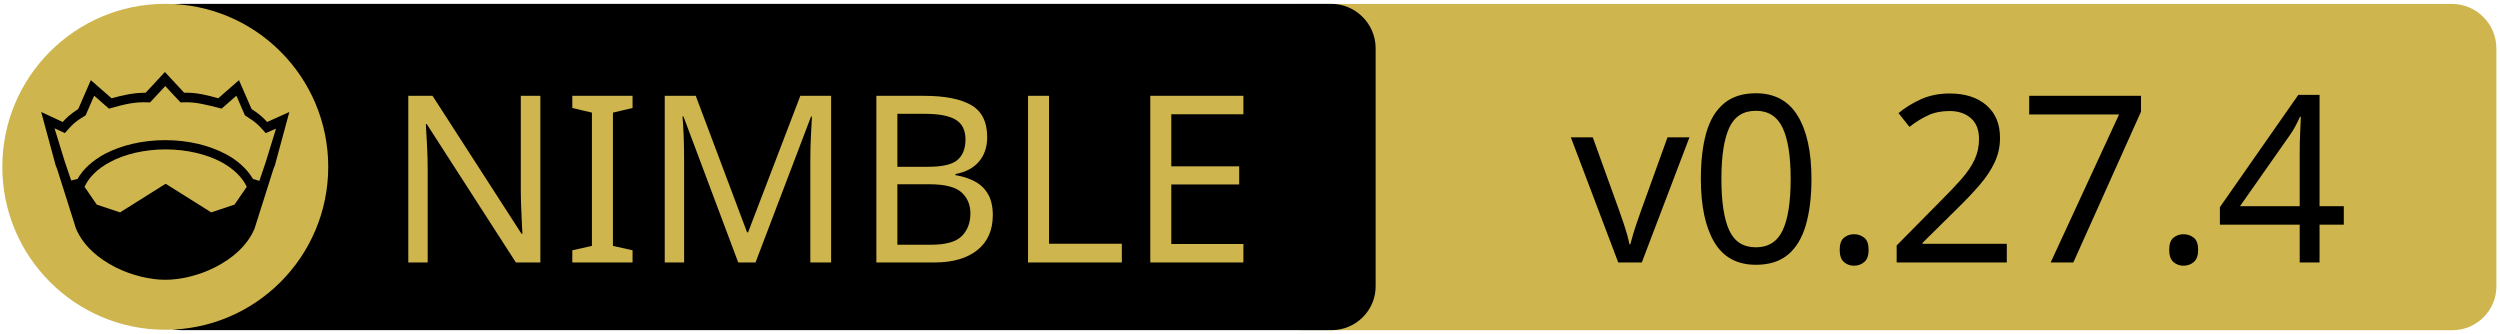
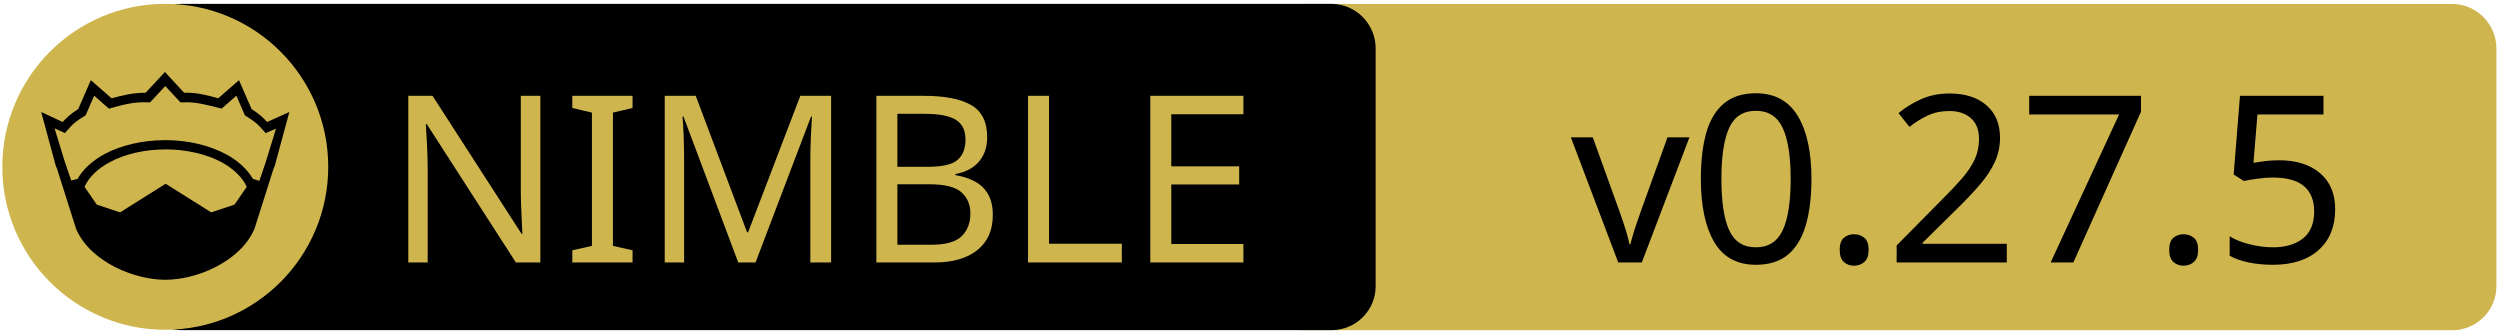
<svg xmlns="http://www.w3.org/2000/svg" xmlns:xlink="http://www.w3.org/1999/xlink" width="675" height="90" xml:space="preserve" version="1.1">
  <a xlink:href="https://github.com/elcritch/merenda">
    <g>
      <path fill="#CEB54D" id="svg_15" d="m662.123,89.159l-310.5,0c-6.6,0 -12,-5.4 -12,-12l0,-64.1c0,-6.6 5.4,-12 12,-12l310.4,0c6.6,0 12,5.4 12,12l0,64.1c0.1,6.6 -5.3,12 -11.9,12z" />
      <path id="svg_1" d="m359.524,89.139l-310.5,0c-6.6,0 -12,-5.4 -12,-12l0,-64.1c0,-6.6 5.4,-12 12,-12l310.4,0c6.6,0 12,5.4 12,12l0,64.1c0.1,6.6 -5.3,12 -11.9,12z" />
      <rect id="svg_2" fill="none" height="45.9" width="315.3" class="st0" y="24.539" x="60.224" />
      <circle id="svg_4" fill="#CEB54D" r="44" cy="45.039" cx="44.624" class="st1" />
      <g id="XMLID_4_">
        <path id="svg_5" d="m78.124,30.239l-3.9,14.4l-0.4,1l-5.1,16.1c0,0 0,0 0,0c-2,4.7 -6.1,8.1 -10.6,10.4c-4.5,2.3 -9.5,3.4 -13.5,3.4c-4,0 -8.9,-1.1 -13.5,-3.4c-4.5,-2.3 -8.6,-5.7 -10.6,-10.4c0,0 0,0 0,0l-5.1,-16.1l-0.4,-1l-3.9,-14.4l5.8,2.7c0.9,-1 2,-2.1 4.2,-3.5l3.4,-7.8l5.6,4.9c2.9,-0.8 5.8,-1.5 9.2,-1.5l5.2,-5.6l5.2,5.6c3.4,-0.1 6.4,0.7 9.2,1.5l5.6,-4.9l3.4,7.8c2.2,1.4 3.3,2.5 4.2,3.5l6,-2.7z" />
        <g id="XMLID_6_">
          <g id="svg_6">
            <path id="svg_7" fill="#CEB54D" d="m66.624,50.439l-3.3,4.8l-6.3,2.1l-12.1,-7.6c-0.1,-0.1 -0.3,-0.1 -0.4,0l-12.1,7.6l-6.3,-2.1l-3.3,-4.8c1.2,-2.6 3.5,-4.9 6.9,-6.7c3.9,-2.1 9.2,-3.4 15,-3.4c5.7,0 11,1.3 15,3.4c3.3,1.8 5.7,4.1 6.9,6.7z" class="st1" />
          </g>
          <g id="svg_8" />
        </g>
        <g id="XMLID_5_">
          <g id="svg_9">
            <path id="svg_10" fill="#CEB54D" d="m74.524,34.739l-2.8,9.1l-1.7,5l-1.6,-0.5c0,0 -0.1,0 -0.1,0c-1.6,-2.7 -4.2,-5.1 -7.5,-6.8c-4.4,-2.3 -10,-3.7 -16.2,-3.7c-6.2,0 -11.9,1.4 -16.3,3.7c-3.3,1.8 -5.9,4.1 -7.4,6.8c0,0 -0.1,0 -0.1,0l-1.6,0.4l-1.7,-5l-2.8,-9.1l2.8,1.3l0.6,-0.7c1.2,-1.3 1.8,-2.2 4.7,-3.9l0.3,-0.2l2.3,-5.3l4,3.5l0.7,-0.2c3.2,-0.9 6.3,-1.7 9.8,-1.5l0.6,0l4.1,-4.4l4.1,4.4l0.6,0c3.5,-0.2 6.5,0.7 9.8,1.5l0.7,0.2l4,-3.5l2.3,5.3l0.3,0.2c2.9,1.8 3.5,2.6 4.7,3.9l0.6,0.7l2.8,-1.2z" class="st1" />
          </g>
          <g id="svg_11" />
        </g>
      </g>
      <text x="-442" y="-350.021" id="svg_16" font-size="63px" font-family="'PT Sans Caption', 'Tahoma', 'Helvetica Neue Medium', 'PT Sans', sans-serif" fill="#CEB54D" class="st1 st2 st3" transform="matrix(1 0 0 1 546.13 420.879)">NIMBLE</text>
-       <text x="-122.0" y="-350.012" id="svg_17" font-size="63.012px" font-family="'PT Sans Caption', 'Tahoma', 'Helvetica Neue Medium', 'PT Sans', sans-serif" fill="#000000" class="st1 st2 st3" transform="matrix(1 0 0 1 546.13 420.879)">v0.27.4</text>
+       <text x="-122.0" y="-350.012" id="svg_17" font-size="63.012px" font-family="'PT Sans Caption', 'Tahoma', 'Helvetica Neue Medium', 'PT Sans', sans-serif" fill="#000000" class="st1 st2 st3" transform="matrix(1 0 0 1 546.13 420.879)">v0.27.5</text>
    </g>
  </a>
</svg>
